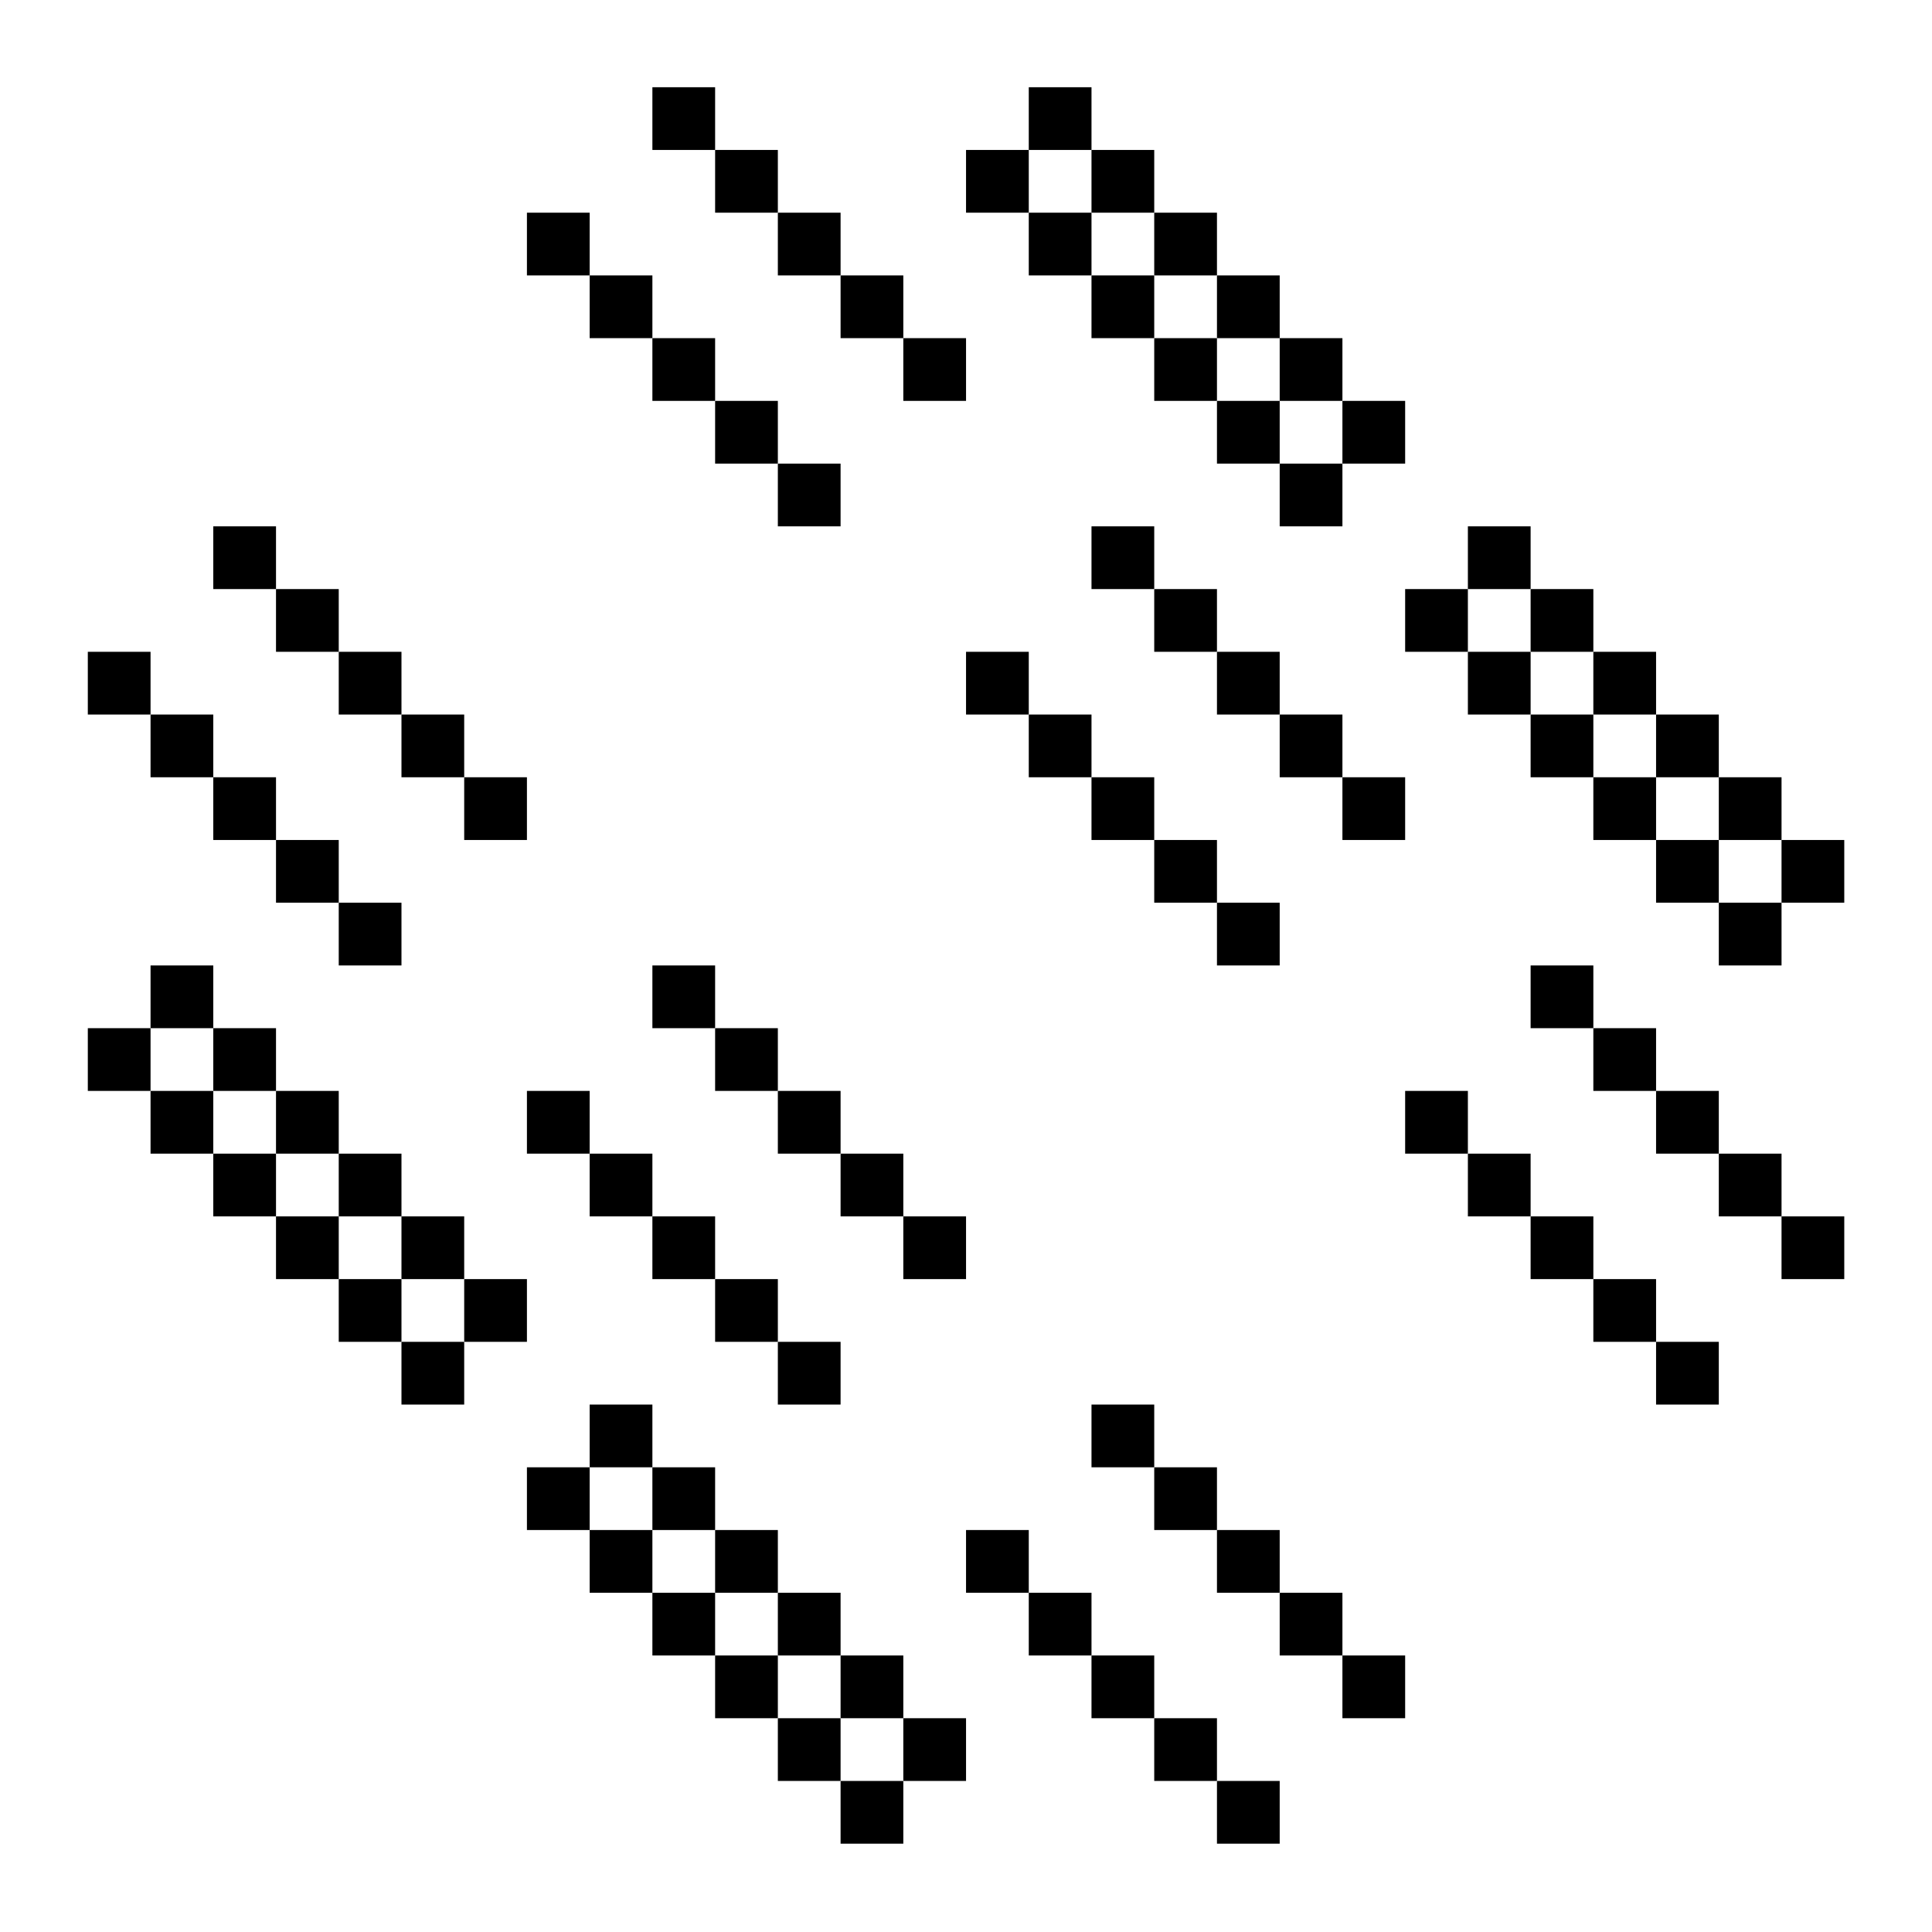
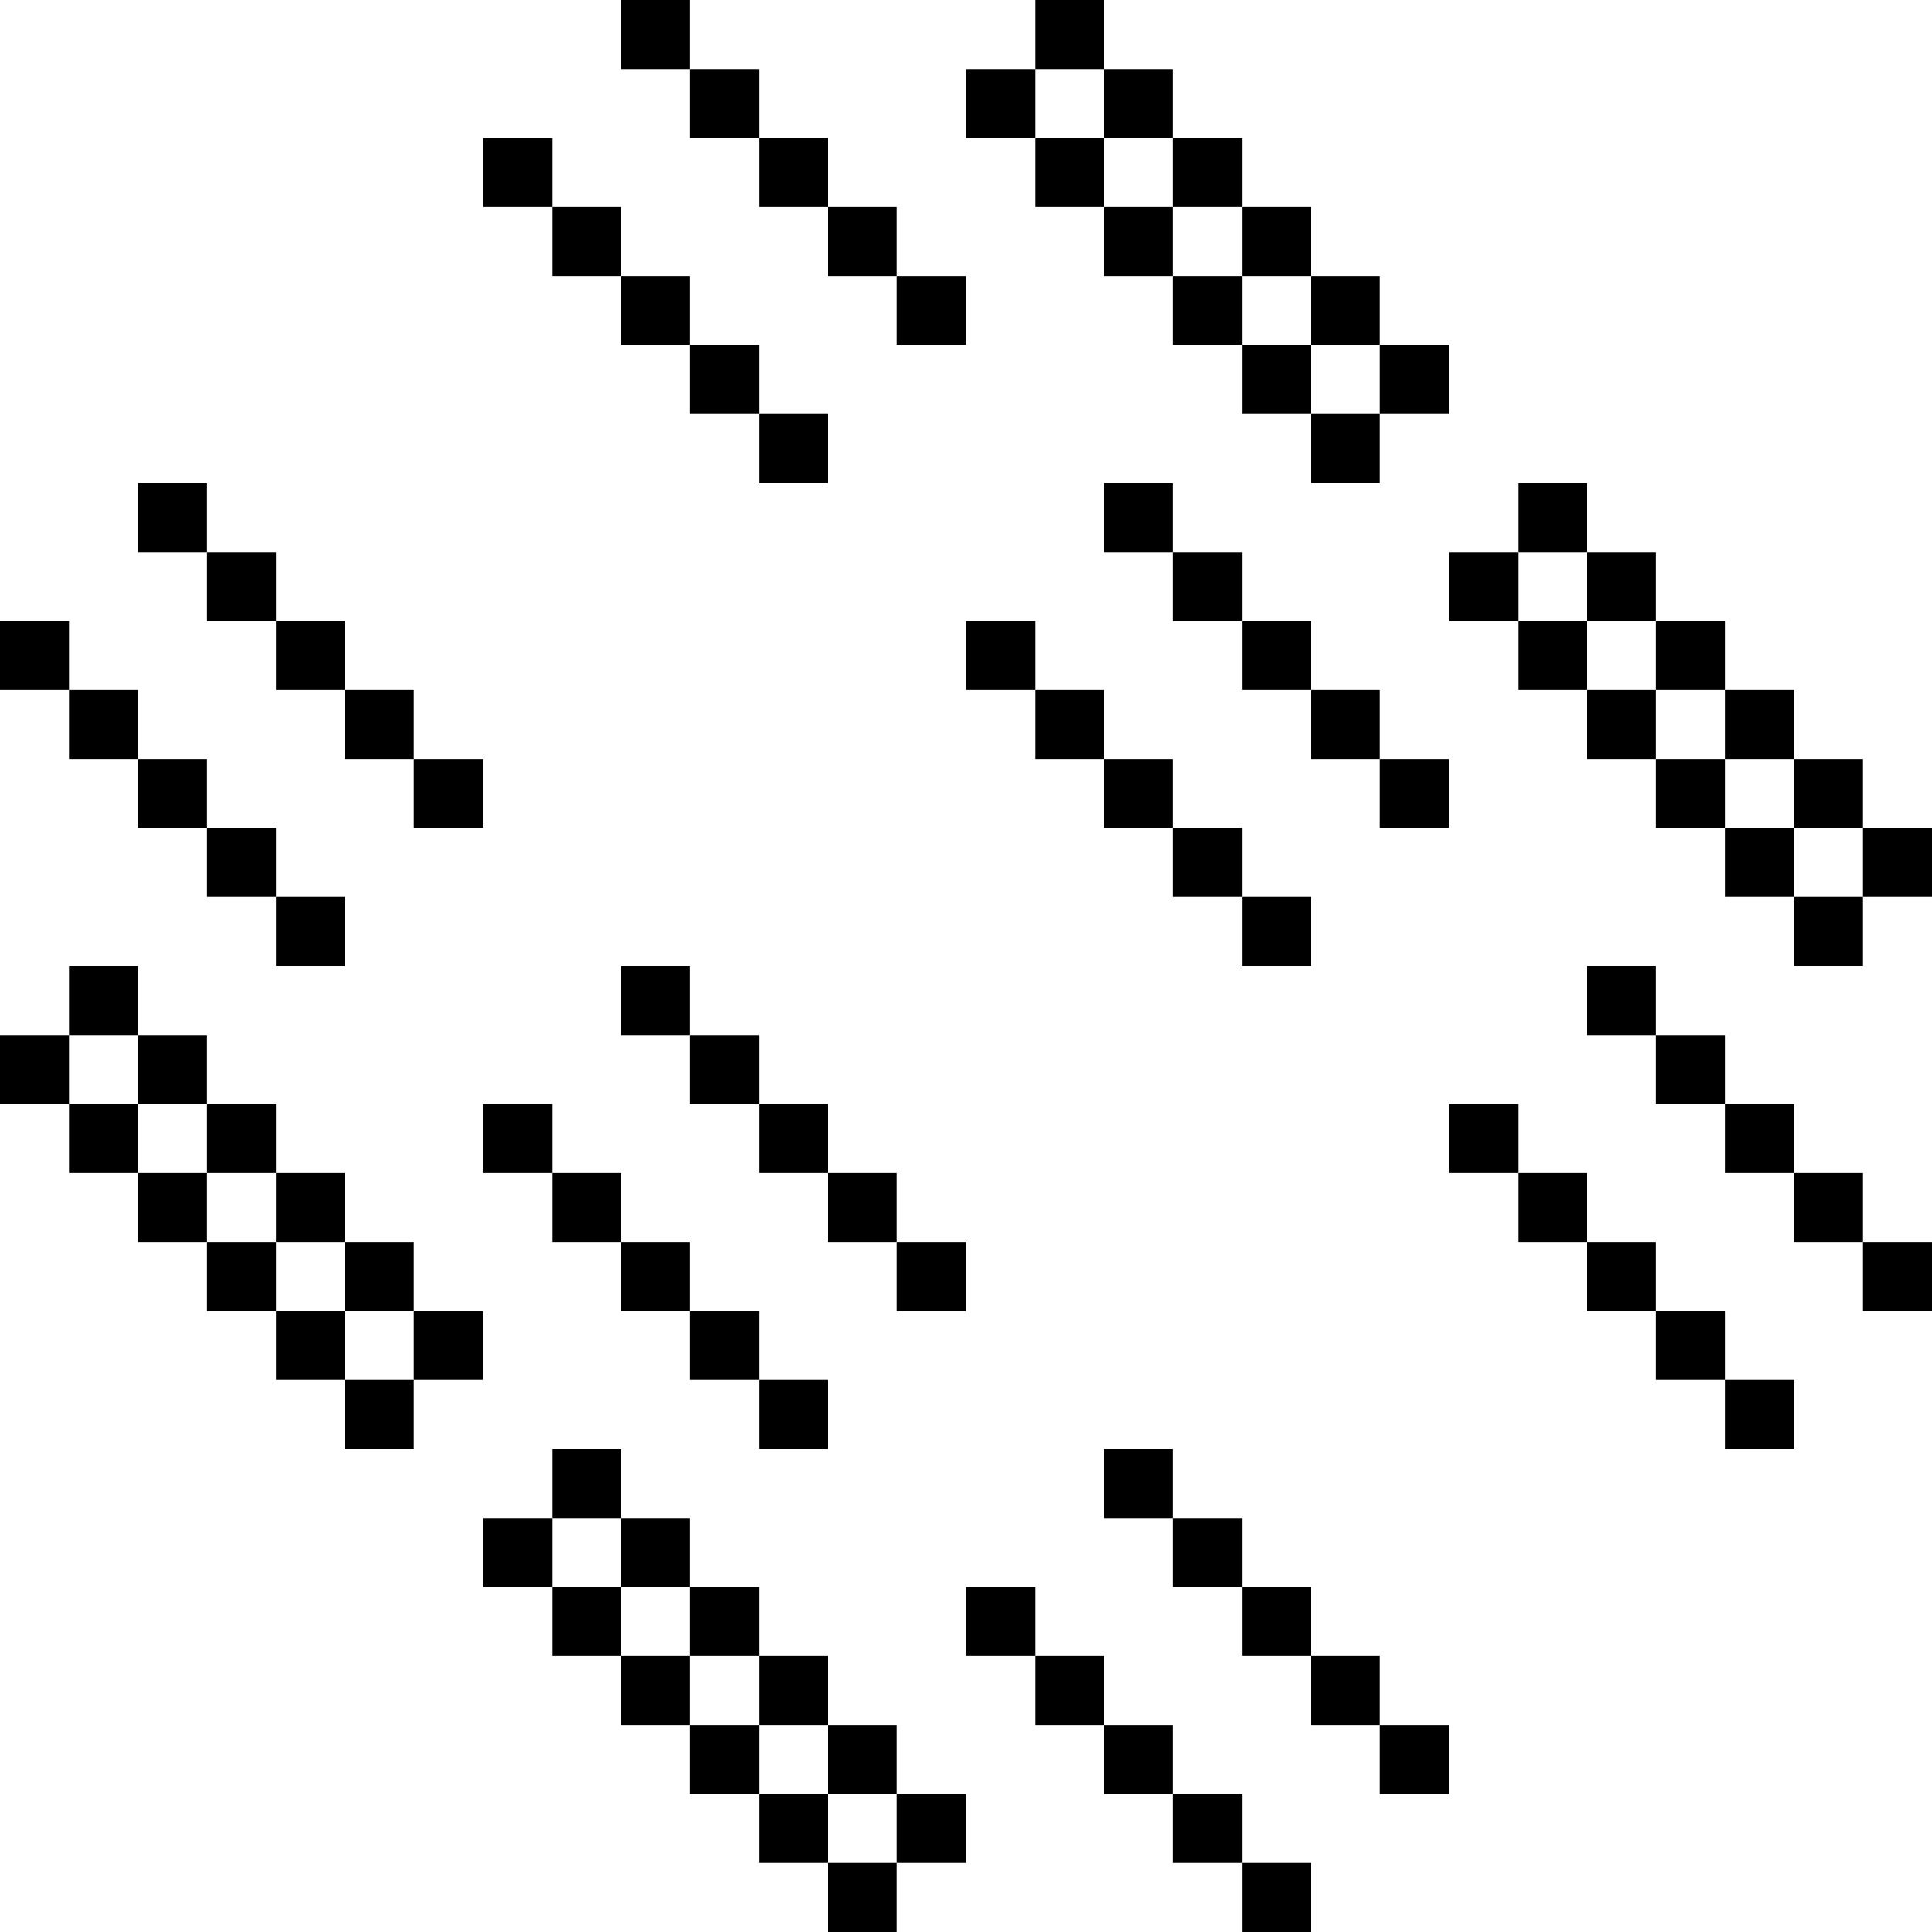
- <svg xmlns="http://www.w3.org/2000/svg" width="100.0" height="100.0" viewBox="-5.0 -1.4 110.0 110.0">
-   <g fill="none" stroke="black" stroke-width="0.56%" transform="translate(0, 107.1429) scale(0.8929, -0.8929)">
-     <g stroke="none" stroke-width="0">
-       <g fill="rgb(0,0,0)">
-         <rect x="0.0" y="76.0" width="4.0" height="4.0" />
-       </g>
-       <g fill="rgb(0,0,0)">
-         <rect x="0.0" y="52.0" width="4.0" height="4.0" />
-       </g>
-       <g fill="rgb(0,0,0)">
-         <rect x="4.0" y="72.0" width="4.0" height="4.0" />
-       </g>
-       <g fill="rgb(0,0,0)">
-         <rect x="4.0" y="56.0" width="4.0" height="4.0" />
-       </g>
-       <g fill="rgb(0,0,0)">
-         <rect x="4.0" y="48.0" width="4.0" height="4.0" />
-       </g>
-       <g fill="rgb(0,0,0)">
-         <rect x="8.0" y="84.0" width="4.0" height="4.0" />
-       </g>
-       <g fill="rgb(0,0,0)">
-         <rect x="8.0" y="68.0" width="4.0" height="4.0" />
-       </g>
-       <g fill="rgb(0,0,0)">
-         <rect x="8.0" y="52.0" width="4.0" height="4.0" />
-       </g>
-       <g fill="rgb(0,0,0)">
-         <rect x="8.0" y="44.0" width="4.0" height="4.0" />
-       </g>
-       <g fill="rgb(0,0,0)">
-         <rect x="12.0" y="80.0" width="4.0" height="4.0" />
-       </g>
-       <g fill="rgb(0,0,0)">
-         <rect x="12.0" y="64.0" width="4.0" height="4.0" />
-       </g>
-       <g fill="rgb(0,0,0)">
-         <rect x="12.0" y="48.0" width="4.0" height="4.0" />
-       </g>
-       <g fill="rgb(0,0,0)">
-         <rect x="12.0" y="40.0" width="4.0" height="4.0" />
-       </g>
-       <g fill="rgb(0,0,0)">
-         <rect x="16.0" y="76.0" width="4.0" height="4.0" />
-       </g>
-       <g fill="rgb(0,0,0)">
-         <rect x="16.0" y="60.0" width="4.0" height="4.0" />
-       </g>
-       <g fill="rgb(0,0,0)">
-         <rect x="16.0" y="44.0" width="4.0" height="4.0" />
-       </g>
-       <g fill="rgb(0,0,0)">
-         <rect x="16.0" y="36.0" width="4.0" height="4.0" />
-       </g>
-       <g fill="rgb(0,0,0)">
-         <rect x="20.0" y="72.0" width="4.0" height="4.0" />
-       </g>
-       <g fill="rgb(0,0,0)">
-         <rect x="20.0" y="40.0" width="4.0" height="4.0" />
-       </g>
-       <g fill="rgb(0,0,0)">
-         <rect x="20.0" y="32.0" width="4.0" height="4.0" />
-       </g>
-       <g fill="rgb(0,0,0)">
-         <rect x="24.0" y="68.0" width="4.0" height="4.0" />
-       </g>
-       <g fill="rgb(0,0,0)">
-         <rect x="24.0" y="36.0" width="4.0" height="4.0" />
-       </g>
-       <g fill="rgb(0,0,0)">
-         <rect x="28.0" y="104.0" width="4.0" height="4.0" />
-       </g>
-       <g fill="rgb(0,0,0)">
-         <rect x="28.0" y="48.0" width="4.0" height="4.0" />
-       </g>
-       <g fill="rgb(0,0,0)">
-         <rect x="28.0" y="24.0" width="4.0" height="4.0" />
-       </g>
-       <g fill="rgb(0,0,0)">
-         <rect x="32.0" y="100.0" width="4.0" height="4.0" />
-       </g>
-       <g fill="rgb(0,0,0)">
-         <rect x="32.0" y="44.0" width="4.0" height="4.0" />
-       </g>
-       <g fill="rgb(0,0,0)">
-         <rect x="32.0" y="28.0" width="4.0" height="4.0" />
-       </g>
-       <g fill="rgb(0,0,0)">
-         <rect x="32.0" y="20.0" width="4.0" height="4.0" />
-       </g>
-       <g fill="rgb(0,0,0)">
-         <rect x="36.0" y="112.0" width="4.0" height="4.0" />
-       </g>
-       <g fill="rgb(0,0,0)">
-         <rect x="36.0" y="96.0" width="4.0" height="4.0" />
-       </g>
-       <g fill="rgb(0,0,0)">
-         <rect x="36.0" y="56.0" width="4.0" height="4.0" />
-       </g>
-       <g fill="rgb(0,0,0)">
-         <rect x="36.0" y="40.0" width="4.0" height="4.0" />
-       </g>
-       <g fill="rgb(0,0,0)">
-         <rect x="36.0" y="24.0" width="4.0" height="4.0" />
-       </g>
-       <g fill="rgb(0,0,0)">
-         <rect x="36.0" y="16.0" width="4.0" height="4.0" />
-       </g>
-       <g fill="rgb(0,0,0)">
-         <rect x="40.0" y="108.0" width="4.0" height="4.0" />
-       </g>
-       <g fill="rgb(0,0,0)">
-         <rect x="40.0" y="92.0" width="4.0" height="4.0" />
-       </g>
-       <g fill="rgb(0,0,0)">
-         <rect x="40.0" y="52.0" width="4.0" height="4.0" />
-       </g>
-       <g fill="rgb(0,0,0)">
-         <rect x="40.0" y="36.0" width="4.0" height="4.0" />
-       </g>
-       <g fill="rgb(0,0,0)">
-         <rect x="40.0" y="20.0" width="4.0" height="4.0" />
-       </g>
-       <g fill="rgb(0,0,0)">
-         <rect x="40.0" y="12.0" width="4.0" height="4.0" />
-       </g>
-       <g fill="rgb(0,0,0)">
-         <rect x="44.0" y="104.0" width="4.0" height="4.0" />
-       </g>
-       <g fill="rgb(0,0,0)">
-         <rect x="44.0" y="88.0" width="4.0" height="4.0" />
-       </g>
-       <g fill="rgb(0,0,0)">
-         <rect x="44.0" y="48.0" width="4.0" height="4.0" />
-       </g>
-       <g fill="rgb(0,0,0)">
-         <rect x="44.0" y="32.0" width="4.0" height="4.0" />
-       </g>
-       <g fill="rgb(0,0,0)">
-         <rect x="44.0" y="16.0" width="4.0" height="4.0" />
-       </g>
-       <g fill="rgb(0,0,0)">
-         <rect x="44.0" y="8.0" width="4.0" height="4.0" />
-       </g>
-       <g fill="rgb(0,0,0)">
-         <rect x="48.0" y="100.0" width="4.0" height="4.0" />
-       </g>
-       <g fill="rgb(0,0,0)">
-         <rect x="48.0" y="44.0" width="4.0" height="4.0" />
-       </g>
-       <g fill="rgb(0,0,0)">
-         <rect x="48.0" y="12.0" width="4.0" height="4.0" />
-       </g>
-       <g fill="rgb(0,0,0)">
-         <rect x="48.0" y="4.0" width="4.0" height="4.0" />
-       </g>
-       <g fill="rgb(0,0,0)">
-         <rect x="52.0" y="96.0" width="4.0" height="4.0" />
-       </g>
-       <g fill="rgb(0,0,0)">
-         <rect x="52.0" y="40.0" width="4.0" height="4.0" />
-       </g>
-       <g fill="rgb(0,0,0)">
-         <rect x="52.0" y="8.0" width="4.0" height="4.0" />
-       </g>
-       <g fill="rgb(0,0,0)">
-         <rect x="56.0" y="108.0" width="4.0" height="4.0" />
-       </g>
-       <g fill="rgb(0,0,0)">
-         <rect x="56.0" y="76.0" width="4.0" height="4.0" />
-       </g>
-       <g fill="rgb(0,0,0)">
-         <rect x="56.0" y="20.0" width="4.0" height="4.0" />
-       </g>
-       <g fill="rgb(0,0,0)">
-         <rect x="60.0" y="112.0" width="4.0" height="4.0" />
-       </g>
-       <g fill="rgb(0,0,0)">
-         <rect x="60.0" y="104.0" width="4.0" height="4.0" />
-       </g>
-       <g fill="rgb(0,0,0)">
-         <rect x="60.0" y="72.0" width="4.0" height="4.0" />
-       </g>
-       <g fill="rgb(0,0,0)">
-         <rect x="60.0" y="16.0" width="4.0" height="4.0" />
-       </g>
-       <g fill="rgb(0,0,0)">
-         <rect x="64.0" y="108.0" width="4.0" height="4.0" />
-       </g>
-       <g fill="rgb(0,0,0)">
-         <rect x="64.0" y="100.0" width="4.0" height="4.0" />
-       </g>
-       <g fill="rgb(0,0,0)">
-         <rect x="64.0" y="84.0" width="4.0" height="4.0" />
-       </g>
-       <g fill="rgb(0,0,0)">
-         <rect x="64.0" y="68.0" width="4.0" height="4.0" />
-       </g>
-       <g fill="rgb(0,0,0)">
-         <rect x="64.0" y="28.0" width="4.0" height="4.0" />
-       </g>
-       <g fill="rgb(0,0,0)">
-         <rect x="64.0" y="12.0" width="4.0" height="4.0" />
-       </g>
-       <g fill="rgb(0,0,0)">
-         <rect x="68.0" y="104.0" width="4.0" height="4.0" />
-       </g>
-       <g fill="rgb(0,0,0)">
-         <rect x="68.0" y="96.0" width="4.0" height="4.0" />
-       </g>
-       <g fill="rgb(0,0,0)">
-         <rect x="68.0" y="80.0" width="4.0" height="4.0" />
-       </g>
-       <g fill="rgb(0,0,0)">
-         <rect x="68.0" y="64.0" width="4.0" height="4.0" />
-       </g>
-       <g fill="rgb(0,0,0)">
-         <rect x="68.0" y="24.0" width="4.0" height="4.0" />
-       </g>
-       <g fill="rgb(0,0,0)">
-         <rect x="68.0" y="8.0" width="4.0" height="4.0" />
-       </g>
-       <g fill="rgb(0,0,0)">
-         <rect x="72.0" y="100.0" width="4.0" height="4.0" />
-       </g>
-       <g fill="rgb(0,0,0)">
-         <rect x="72.0" y="92.0" width="4.0" height="4.0" />
-       </g>
-       <g fill="rgb(0,0,0)">
-         <rect x="72.0" y="76.0" width="4.0" height="4.0" />
-       </g>
-       <g fill="rgb(0,0,0)">
-         <rect x="72.0" y="60.0" width="4.0" height="4.0" />
-       </g>
-       <g fill="rgb(0,0,0)">
-         <rect x="72.0" y="20.0" width="4.0" height="4.0" />
-       </g>
-       <g fill="rgb(0,0,0)">
-         <rect x="72.0" y="4.0" width="4.0" height="4.0" />
-       </g>
-       <g fill="rgb(0,0,0)">
-         <rect x="76.0" y="96.0" width="4.0" height="4.0" />
-       </g>
-       <g fill="rgb(0,0,0)">
-         <rect x="76.0" y="88.0" width="4.0" height="4.0" />
-       </g>
-       <g fill="rgb(0,0,0)">
-         <rect x="76.0" y="72.0" width="4.0" height="4.0" />
-       </g>
-       <g fill="rgb(0,0,0)">
-         <rect x="76.0" y="16.0" width="4.0" height="4.0" />
-       </g>
-       <g fill="rgb(0,0,0)">
-         <rect x="80.0" y="92.0" width="4.0" height="4.0" />
-       </g>
-       <g fill="rgb(0,0,0)">
-         <rect x="80.0" y="68.0" width="4.0" height="4.0" />
-       </g>
-       <g fill="rgb(0,0,0)">
-         <rect x="80.0" y="12.0" width="4.0" height="4.0" />
-       </g>
-       <g fill="rgb(0,0,0)">
-         <rect x="84.0" y="80.0" width="4.0" height="4.0" />
-       </g>
-       <g fill="rgb(0,0,0)">
-         <rect x="84.0" y="48.0" width="4.0" height="4.0" />
-       </g>
-       <g fill="rgb(0,0,0)">
-         <rect x="88.0" y="84.0" width="4.0" height="4.0" />
-       </g>
-       <g fill="rgb(0,0,0)">
-         <rect x="88.0" y="76.0" width="4.0" height="4.0" />
-       </g>
-       <g fill="rgb(0,0,0)">
-         <rect x="88.0" y="44.0" width="4.0" height="4.0" />
-       </g>
-       <g fill="rgb(0,0,0)">
-         <rect x="92.0" y="80.0" width="4.0" height="4.0" />
-       </g>
-       <g fill="rgb(0,0,0)">
-         <rect x="92.0" y="72.0" width="4.0" height="4.0" />
-       </g>
-       <g fill="rgb(0,0,0)">
-         <rect x="92.0" y="56.0" width="4.0" height="4.0" />
-       </g>
-       <g fill="rgb(0,0,0)">
-         <rect x="92.0" y="40.0" width="4.0" height="4.0" />
-       </g>
-       <g fill="rgb(0,0,0)">
-         <rect x="96.0" y="76.0" width="4.0" height="4.0" />
-       </g>
-       <g fill="rgb(0,0,0)">
-         <rect x="96.0" y="68.0" width="4.0" height="4.0" />
-       </g>
-       <g fill="rgb(0,0,0)">
-         <rect x="96.0" y="52.0" width="4.0" height="4.0" />
-       </g>
-       <g fill="rgb(0,0,0)">
-         <rect x="96.0" y="36.0" width="4.0" height="4.0" />
-       </g>
-       <g fill="rgb(0,0,0)">
-         <rect x="100.0" y="72.0" width="4.0" height="4.0" />
-       </g>
-       <g fill="rgb(0,0,0)">
-         <rect x="100.0" y="64.0" width="4.0" height="4.0" />
-       </g>
-       <g fill="rgb(0,0,0)">
-         <rect x="100.0" y="48.0" width="4.0" height="4.0" />
-       </g>
-       <g fill="rgb(0,0,0)">
-         <rect x="100.0" y="32.0" width="4.0" height="4.0" />
-       </g>
-       <g fill="rgb(0,0,0)">
-         <rect x="104.0" y="68.0" width="4.0" height="4.0" />
-       </g>
-       <g fill="rgb(0,0,0)">
-         <rect x="104.0" y="60.0" width="4.0" height="4.0" />
-       </g>
-       <g fill="rgb(0,0,0)">
-         <rect x="104.0" y="44.0" width="4.0" height="4.0" />
-       </g>
-       <g fill="rgb(0,0,0)">
-         <rect x="108.0" y="64.0" width="4.0" height="4.0" />
-       </g>
-       <g fill="rgb(0,0,0)">
-         <rect x="108.0" y="40.0" width="4.0" height="4.0" />
-       </g>
-     </g>
-   </g>
+ <svg xmlns="http://www.w3.org/2000/svg" width="112" height="112" viewBox="0 0 112 112">
+   <rect x="0" y="36" width="4" height="4" fill="rgb(0,0,0)" />
+   <rect x="0" y="60" width="4" height="4" fill="rgb(0,0,0)" />
+   <rect x="4" y="40" width="4" height="4" fill="rgb(0,0,0)" />
+   <rect x="4" y="56" width="4" height="4" fill="rgb(0,0,0)" />
+   <rect x="4" y="64" width="4" height="4" fill="rgb(0,0,0)" />
+   <rect x="8" y="28" width="4" height="4" fill="rgb(0,0,0)" />
+   <rect x="8" y="44" width="4" height="4" fill="rgb(0,0,0)" />
+   <rect x="8" y="60" width="4" height="4" fill="rgb(0,0,0)" />
+   <rect x="8" y="68" width="4" height="4" fill="rgb(0,0,0)" />
+   <rect x="12" y="32" width="4" height="4" fill="rgb(0,0,0)" />
+   <rect x="12" y="48" width="4" height="4" fill="rgb(0,0,0)" />
+   <rect x="12" y="64" width="4" height="4" fill="rgb(0,0,0)" />
+   <rect x="12" y="72" width="4" height="4" fill="rgb(0,0,0)" />
+   <rect x="16" y="36" width="4" height="4" fill="rgb(0,0,0)" />
+   <rect x="16" y="52" width="4" height="4" fill="rgb(0,0,0)" />
+   <rect x="16" y="68" width="4" height="4" fill="rgb(0,0,0)" />
+   <rect x="16" y="76" width="4" height="4" fill="rgb(0,0,0)" />
+   <rect x="20" y="40" width="4" height="4" fill="rgb(0,0,0)" />
+   <rect x="20" y="72" width="4" height="4" fill="rgb(0,0,0)" />
+   <rect x="20" y="80" width="4" height="4" fill="rgb(0,0,0)" />
+   <rect x="24" y="44" width="4" height="4" fill="rgb(0,0,0)" />
+   <rect x="24" y="76" width="4" height="4" fill="rgb(0,0,0)" />
+   <rect x="28" y="8" width="4" height="4" fill="rgb(0,0,0)" />
+   <rect x="28" y="64" width="4" height="4" fill="rgb(0,0,0)" />
+   <rect x="28" y="88" width="4" height="4" fill="rgb(0,0,0)" />
+   <rect x="32" y="12" width="4" height="4" fill="rgb(0,0,0)" />
+   <rect x="32" y="68" width="4" height="4" fill="rgb(0,0,0)" />
+   <rect x="32" y="84" width="4" height="4" fill="rgb(0,0,0)" />
+   <rect x="32" y="92" width="4" height="4" fill="rgb(0,0,0)" />
+   <rect x="36" y="0" width="4" height="4" fill="rgb(0,0,0)" />
+   <rect x="36" y="16" width="4" height="4" fill="rgb(0,0,0)" />
+   <rect x="36" y="56" width="4" height="4" fill="rgb(0,0,0)" />
+   <rect x="36" y="72" width="4" height="4" fill="rgb(0,0,0)" />
+   <rect x="36" y="88" width="4" height="4" fill="rgb(0,0,0)" />
+   <rect x="36" y="96" width="4" height="4" fill="rgb(0,0,0)" />
+   <rect x="40" y="4" width="4" height="4" fill="rgb(0,0,0)" />
+   <rect x="40" y="20" width="4" height="4" fill="rgb(0,0,0)" />
+   <rect x="40" y="60" width="4" height="4" fill="rgb(0,0,0)" />
+   <rect x="40" y="76" width="4" height="4" fill="rgb(0,0,0)" />
+   <rect x="40" y="92" width="4" height="4" fill="rgb(0,0,0)" />
+   <rect x="40" y="100" width="4" height="4" fill="rgb(0,0,0)" />
+   <rect x="44" y="8" width="4" height="4" fill="rgb(0,0,0)" />
+   <rect x="44" y="24" width="4" height="4" fill="rgb(0,0,0)" />
+   <rect x="44" y="64" width="4" height="4" fill="rgb(0,0,0)" />
+   <rect x="44" y="80" width="4" height="4" fill="rgb(0,0,0)" />
+   <rect x="44" y="96" width="4" height="4" fill="rgb(0,0,0)" />
+   <rect x="44" y="104" width="4" height="4" fill="rgb(0,0,0)" />
+   <rect x="48" y="12" width="4" height="4" fill="rgb(0,0,0)" />
+   <rect x="48" y="68" width="4" height="4" fill="rgb(0,0,0)" />
+   <rect x="48" y="100" width="4" height="4" fill="rgb(0,0,0)" />
+   <rect x="48" y="108" width="4" height="4" fill="rgb(0,0,0)" />
+   <rect x="52" y="16" width="4" height="4" fill="rgb(0,0,0)" />
+   <rect x="52" y="72" width="4" height="4" fill="rgb(0,0,0)" />
+   <rect x="52" y="104" width="4" height="4" fill="rgb(0,0,0)" />
+   <rect x="56" y="4" width="4" height="4" fill="rgb(0,0,0)" />
+   <rect x="56" y="36" width="4" height="4" fill="rgb(0,0,0)" />
+   <rect x="56" y="92" width="4" height="4" fill="rgb(0,0,0)" />
+   <rect x="60" y="0" width="4" height="4" fill="rgb(0,0,0)" />
+   <rect x="60" y="8" width="4" height="4" fill="rgb(0,0,0)" />
+   <rect x="60" y="40" width="4" height="4" fill="rgb(0,0,0)" />
+   <rect x="60" y="96" width="4" height="4" fill="rgb(0,0,0)" />
+   <rect x="64" y="4" width="4" height="4" fill="rgb(0,0,0)" />
+   <rect x="64" y="12" width="4" height="4" fill="rgb(0,0,0)" />
+   <rect x="64" y="28" width="4" height="4" fill="rgb(0,0,0)" />
+   <rect x="64" y="44" width="4" height="4" fill="rgb(0,0,0)" />
+   <rect x="64" y="84" width="4" height="4" fill="rgb(0,0,0)" />
+   <rect x="64" y="100" width="4" height="4" fill="rgb(0,0,0)" />
+   <rect x="68" y="8" width="4" height="4" fill="rgb(0,0,0)" />
+   <rect x="68" y="16" width="4" height="4" fill="rgb(0,0,0)" />
+   <rect x="68" y="32" width="4" height="4" fill="rgb(0,0,0)" />
+   <rect x="68" y="48" width="4" height="4" fill="rgb(0,0,0)" />
+   <rect x="68" y="88" width="4" height="4" fill="rgb(0,0,0)" />
+   <rect x="68" y="104" width="4" height="4" fill="rgb(0,0,0)" />
+   <rect x="72" y="12" width="4" height="4" fill="rgb(0,0,0)" />
+   <rect x="72" y="20" width="4" height="4" fill="rgb(0,0,0)" />
+   <rect x="72" y="36" width="4" height="4" fill="rgb(0,0,0)" />
+   <rect x="72" y="52" width="4" height="4" fill="rgb(0,0,0)" />
+   <rect x="72" y="92" width="4" height="4" fill="rgb(0,0,0)" />
+   <rect x="72" y="108" width="4" height="4" fill="rgb(0,0,0)" />
+   <rect x="76" y="16" width="4" height="4" fill="rgb(0,0,0)" />
+   <rect x="76" y="24" width="4" height="4" fill="rgb(0,0,0)" />
+   <rect x="76" y="40" width="4" height="4" fill="rgb(0,0,0)" />
+   <rect x="76" y="96" width="4" height="4" fill="rgb(0,0,0)" />
+   <rect x="80" y="20" width="4" height="4" fill="rgb(0,0,0)" />
+   <rect x="80" y="44" width="4" height="4" fill="rgb(0,0,0)" />
+   <rect x="80" y="100" width="4" height="4" fill="rgb(0,0,0)" />
+   <rect x="84" y="32" width="4" height="4" fill="rgb(0,0,0)" />
+   <rect x="84" y="64" width="4" height="4" fill="rgb(0,0,0)" />
+   <rect x="88" y="28" width="4" height="4" fill="rgb(0,0,0)" />
+   <rect x="88" y="36" width="4" height="4" fill="rgb(0,0,0)" />
+   <rect x="88" y="68" width="4" height="4" fill="rgb(0,0,0)" />
+   <rect x="92" y="32" width="4" height="4" fill="rgb(0,0,0)" />
+   <rect x="92" y="40" width="4" height="4" fill="rgb(0,0,0)" />
+   <rect x="92" y="56" width="4" height="4" fill="rgb(0,0,0)" />
+   <rect x="92" y="72" width="4" height="4" fill="rgb(0,0,0)" />
+   <rect x="96" y="36" width="4" height="4" fill="rgb(0,0,0)" />
+   <rect x="96" y="44" width="4" height="4" fill="rgb(0,0,0)" />
+   <rect x="96" y="60" width="4" height="4" fill="rgb(0,0,0)" />
+   <rect x="96" y="76" width="4" height="4" fill="rgb(0,0,0)" />
+   <rect x="100" y="40" width="4" height="4" fill="rgb(0,0,0)" />
+   <rect x="100" y="48" width="4" height="4" fill="rgb(0,0,0)" />
+   <rect x="100" y="64" width="4" height="4" fill="rgb(0,0,0)" />
+   <rect x="100" y="80" width="4" height="4" fill="rgb(0,0,0)" />
+   <rect x="104" y="44" width="4" height="4" fill="rgb(0,0,0)" />
+   <rect x="104" y="52" width="4" height="4" fill="rgb(0,0,0)" />
+   <rect x="104" y="68" width="4" height="4" fill="rgb(0,0,0)" />
+   <rect x="108" y="48" width="4" height="4" fill="rgb(0,0,0)" />
+   <rect x="108" y="72" width="4" height="4" fill="rgb(0,0,0)" />
</svg>
